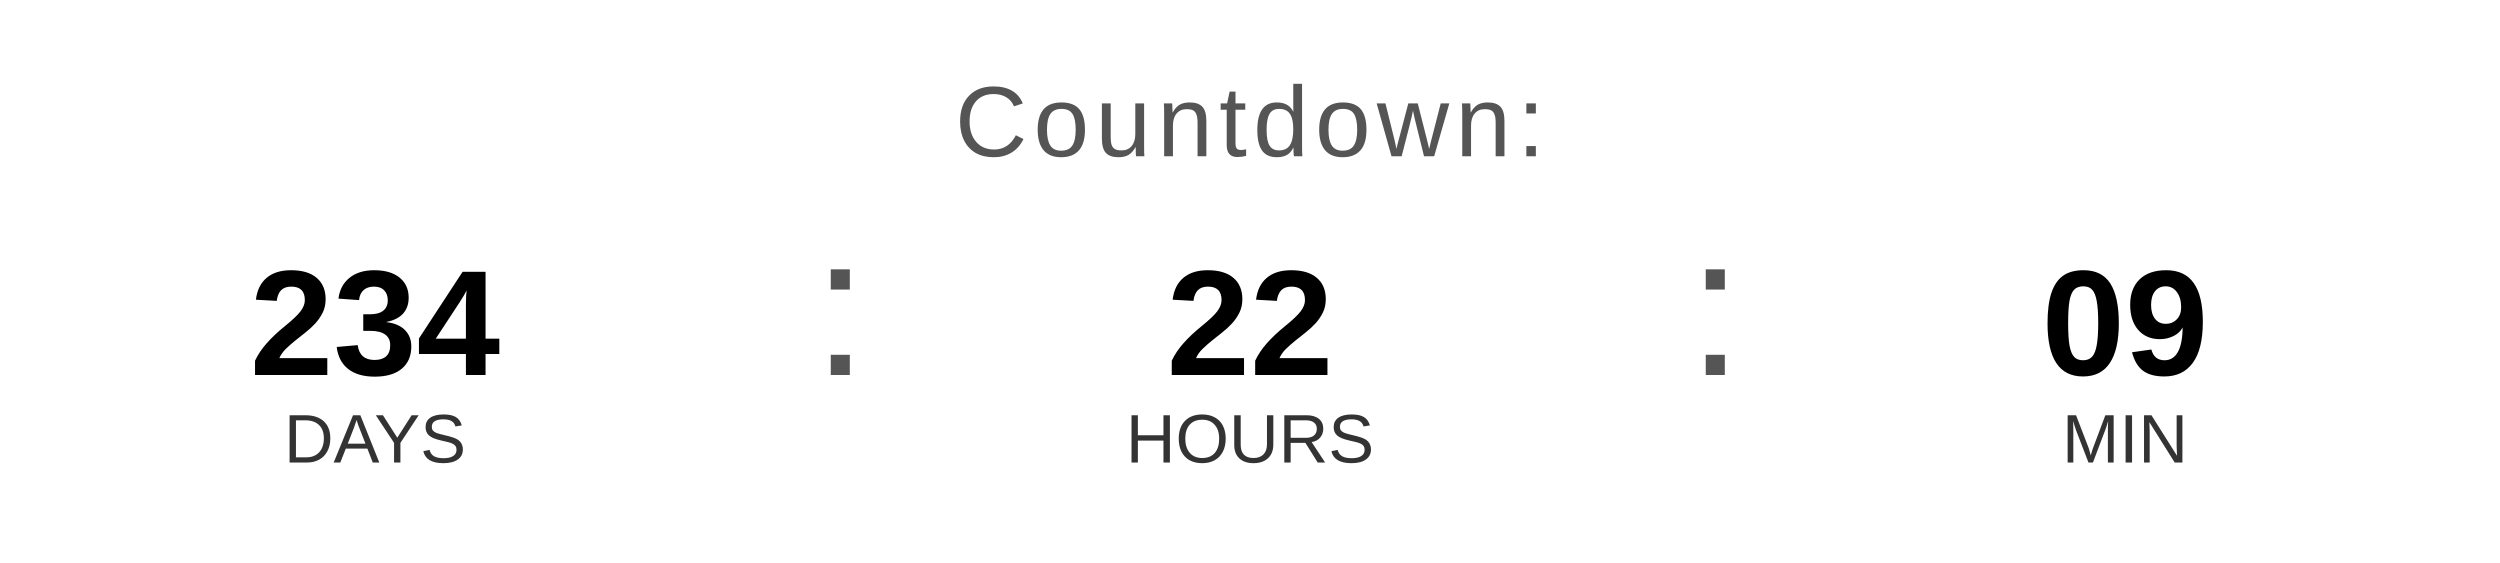
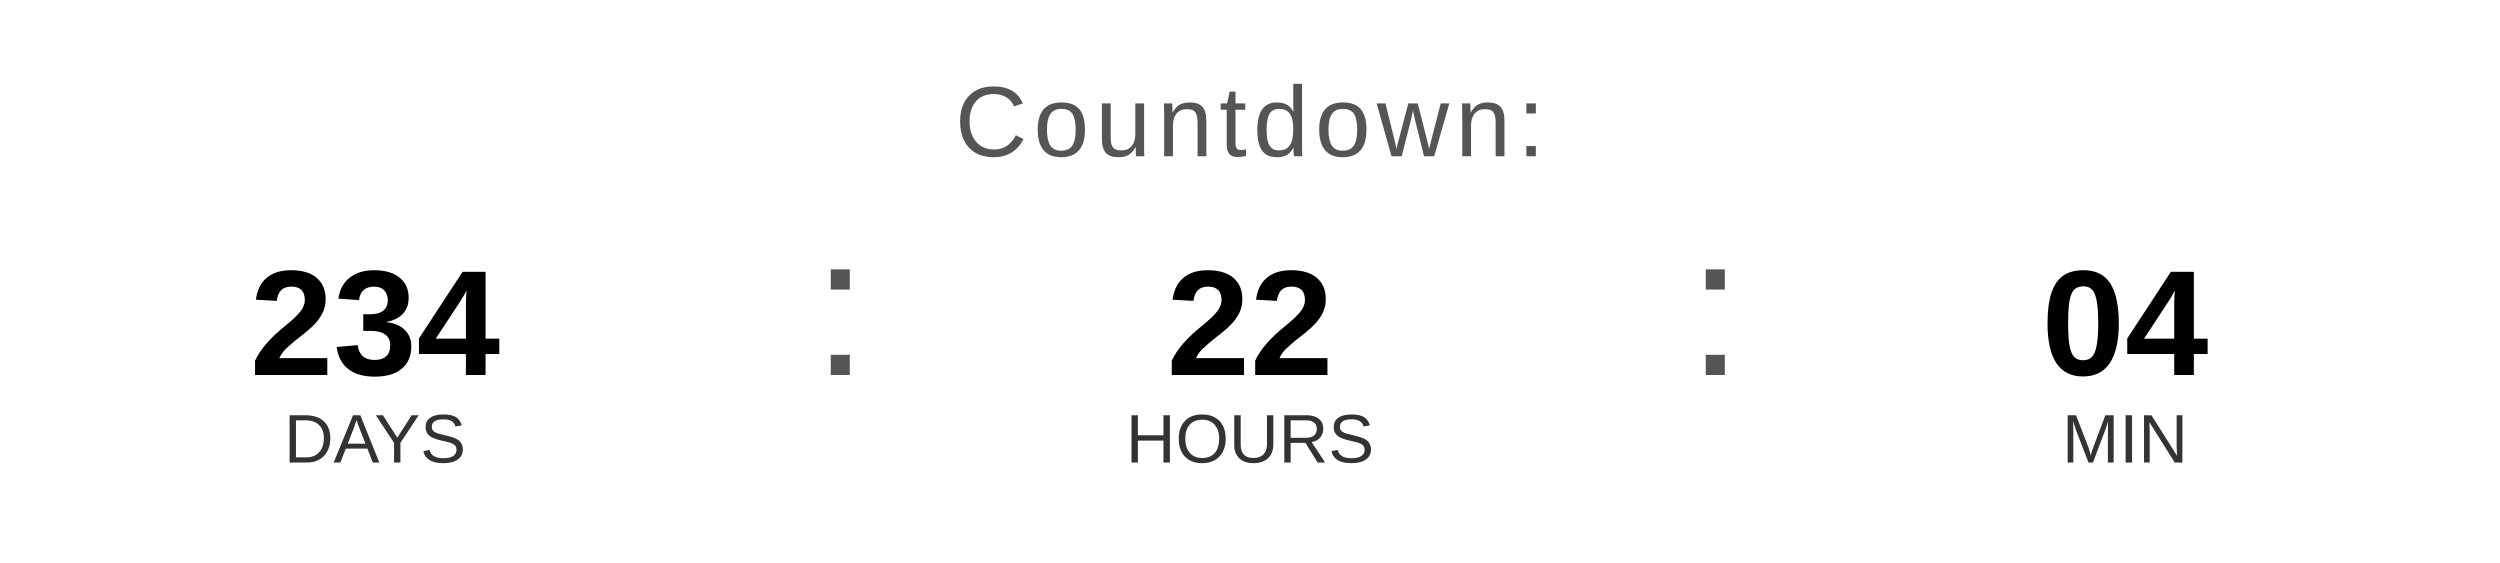
<svg xmlns="http://www.w3.org/2000/svg" width="400" height="90" viewBox="0 0 400 90">
  <text x="200" y="25" font-family="Arial, Helvetica, sans-serif" font-size="16" fill="#555555" text-anchor="middle" letter-spacing="1">
    Countdown:
  </text>
  <text x="60" y="60" font-family="Arial, Helvetica, sans-serif" font-size="24" font-weight="bold" fill="#000000" text-anchor="middle">234</text>
  <text x="60" y="74" font-family="Arial, Helvetica, sans-serif" font-size="11" fill="#333333" text-anchor="middle">DAYS</text>
  <text x="130" y="60" font-family="Arial, sans-serif" font-size="32" fill="#555555">:</text>
  <text x="200" y="60" font-family="Arial, Helvetica, sans-serif" font-size="24" font-weight="bold" fill="#000000" text-anchor="middle">22</text>
  <text x="200" y="74" font-family="Arial, Helvetica, sans-serif" font-size="11" fill="#333333" text-anchor="middle">HOURS</text>
  <text x="270" y="60" font-family="Arial, sans-serif" font-size="32" fill="#555555">:</text>
-   <text x="340" y="60" font-family="Arial, Helvetica, sans-serif" font-size="24" font-weight="bold" fill="#000000" text-anchor="middle">09</text>
+   <text x="340" y="60" font-family="Arial, Helvetica, sans-serif" font-size="24" font-weight="bold" fill="#000000" text-anchor="middle">04</text>
  <text x="340" y="74" font-family="Arial, Helvetica, sans-serif" font-size="11" fill="#333333" text-anchor="middle">MIN</text>
</svg>
